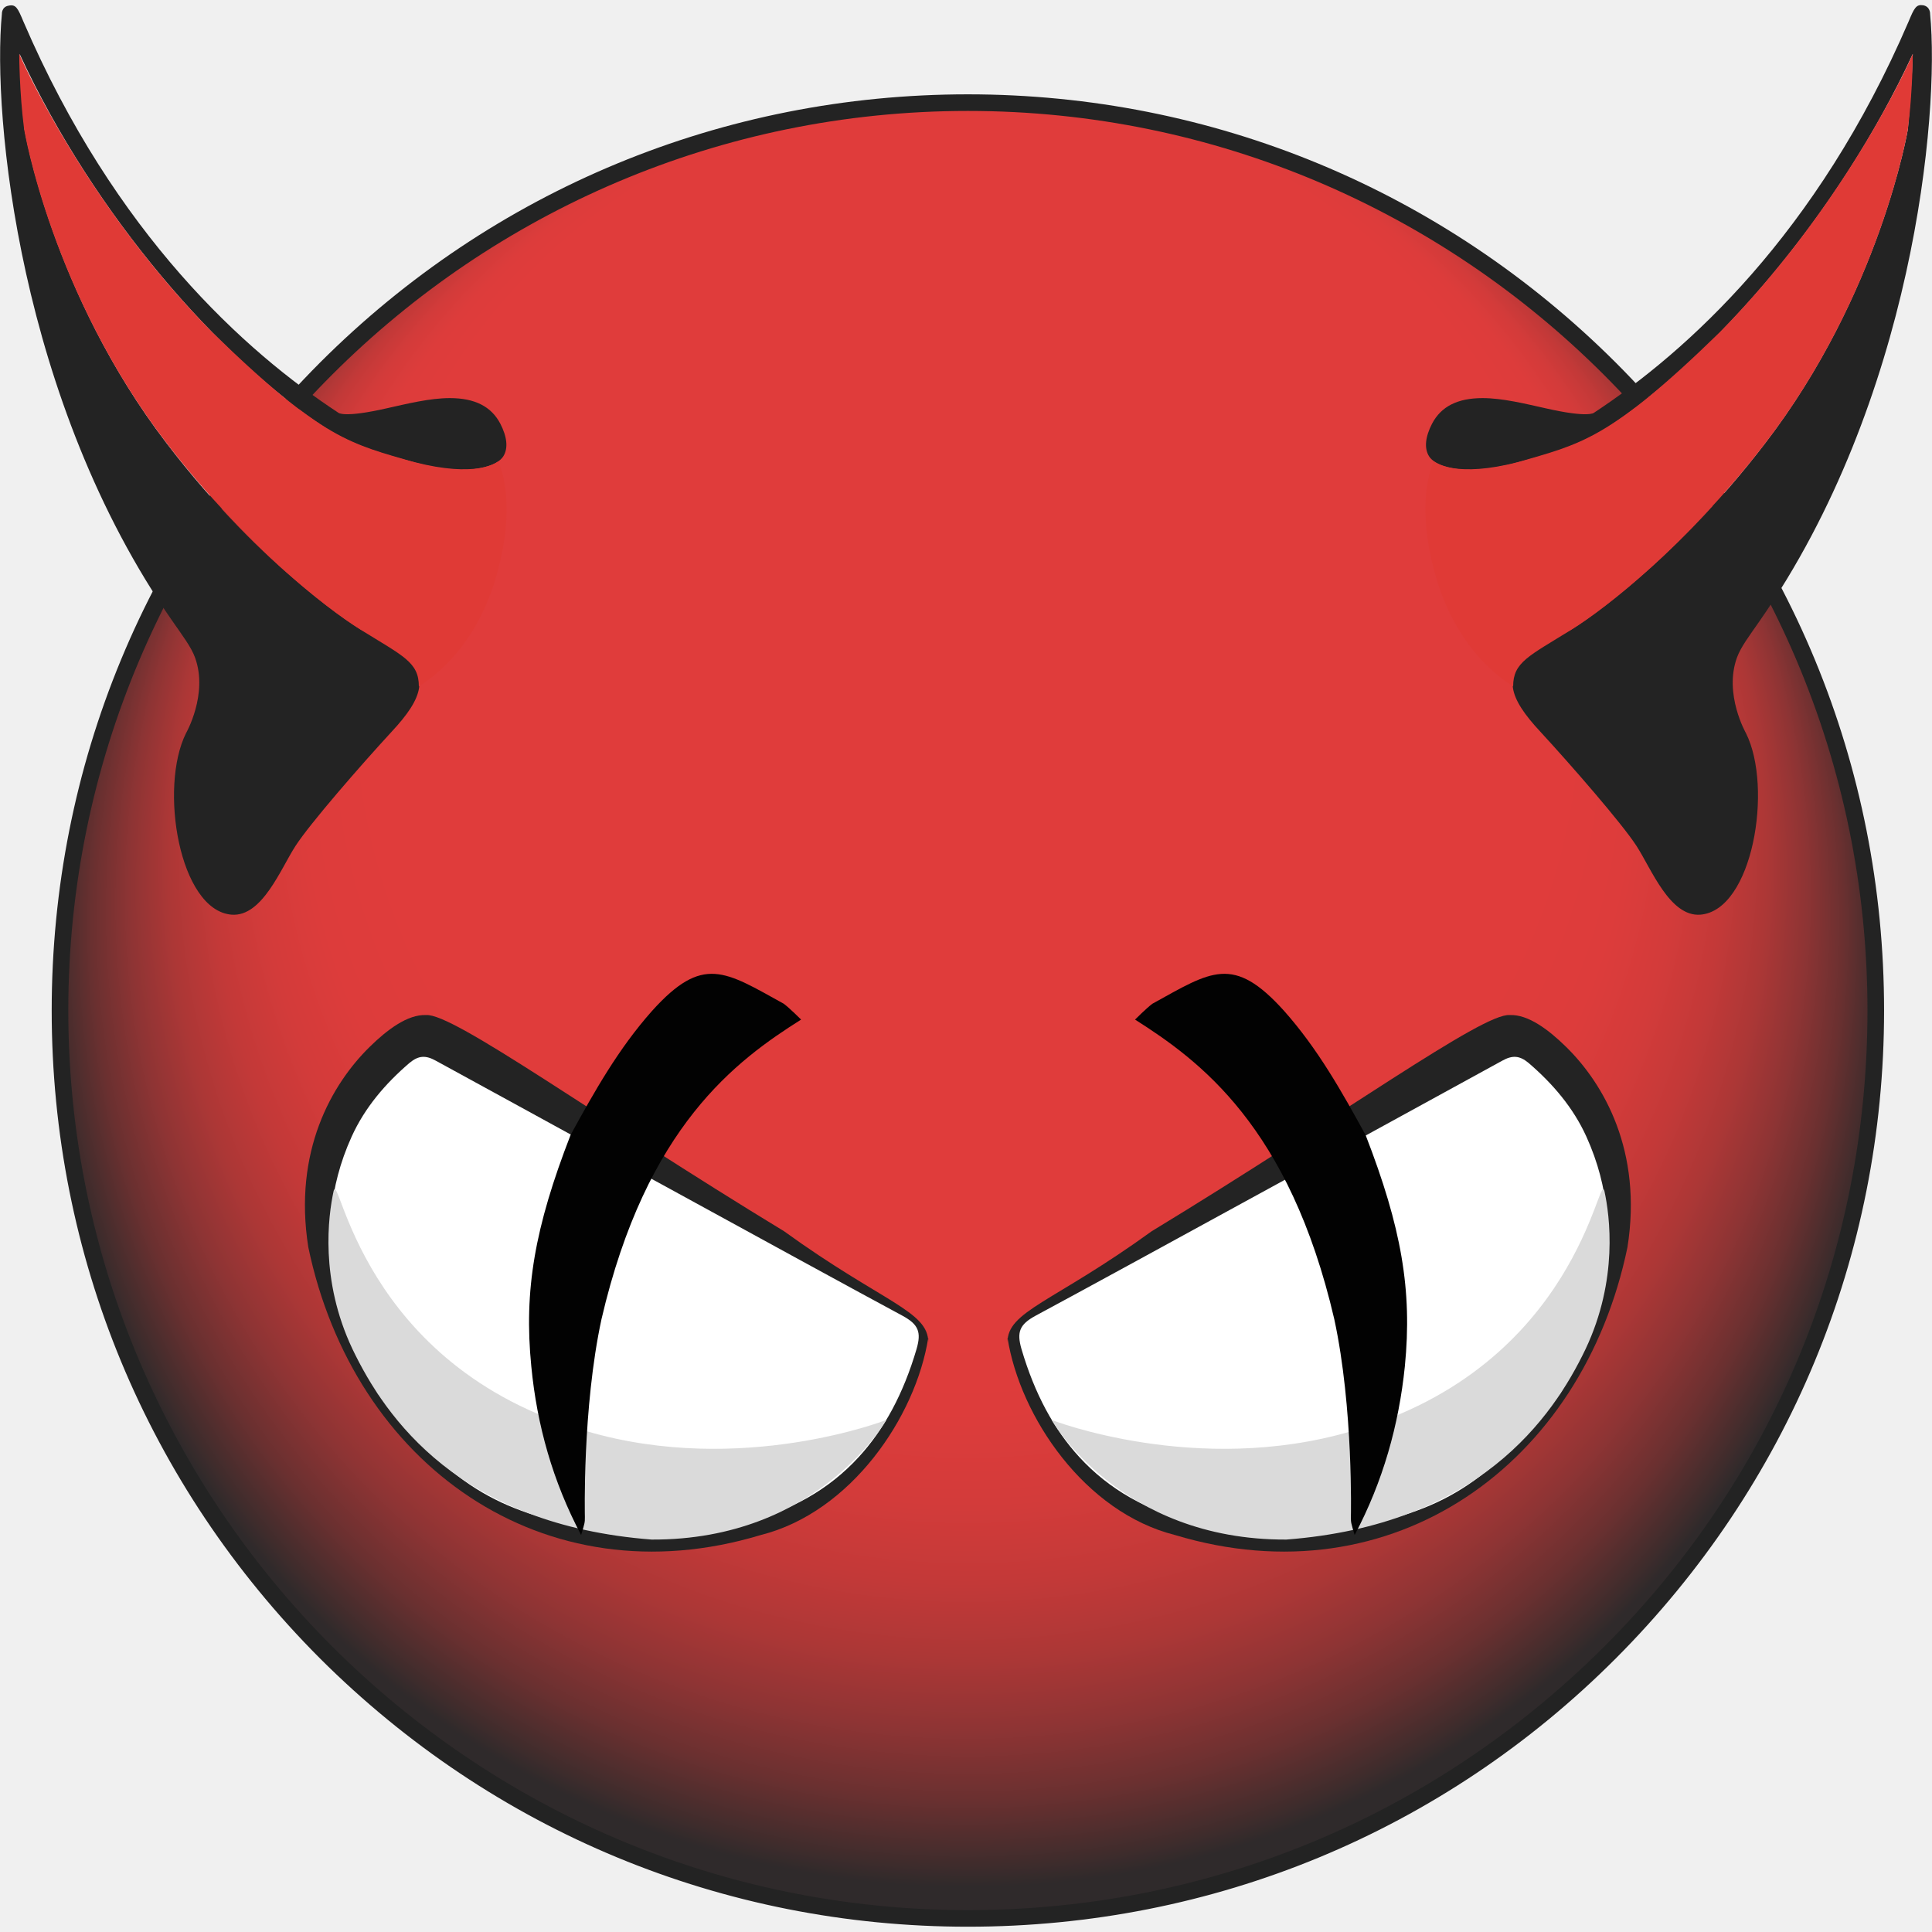
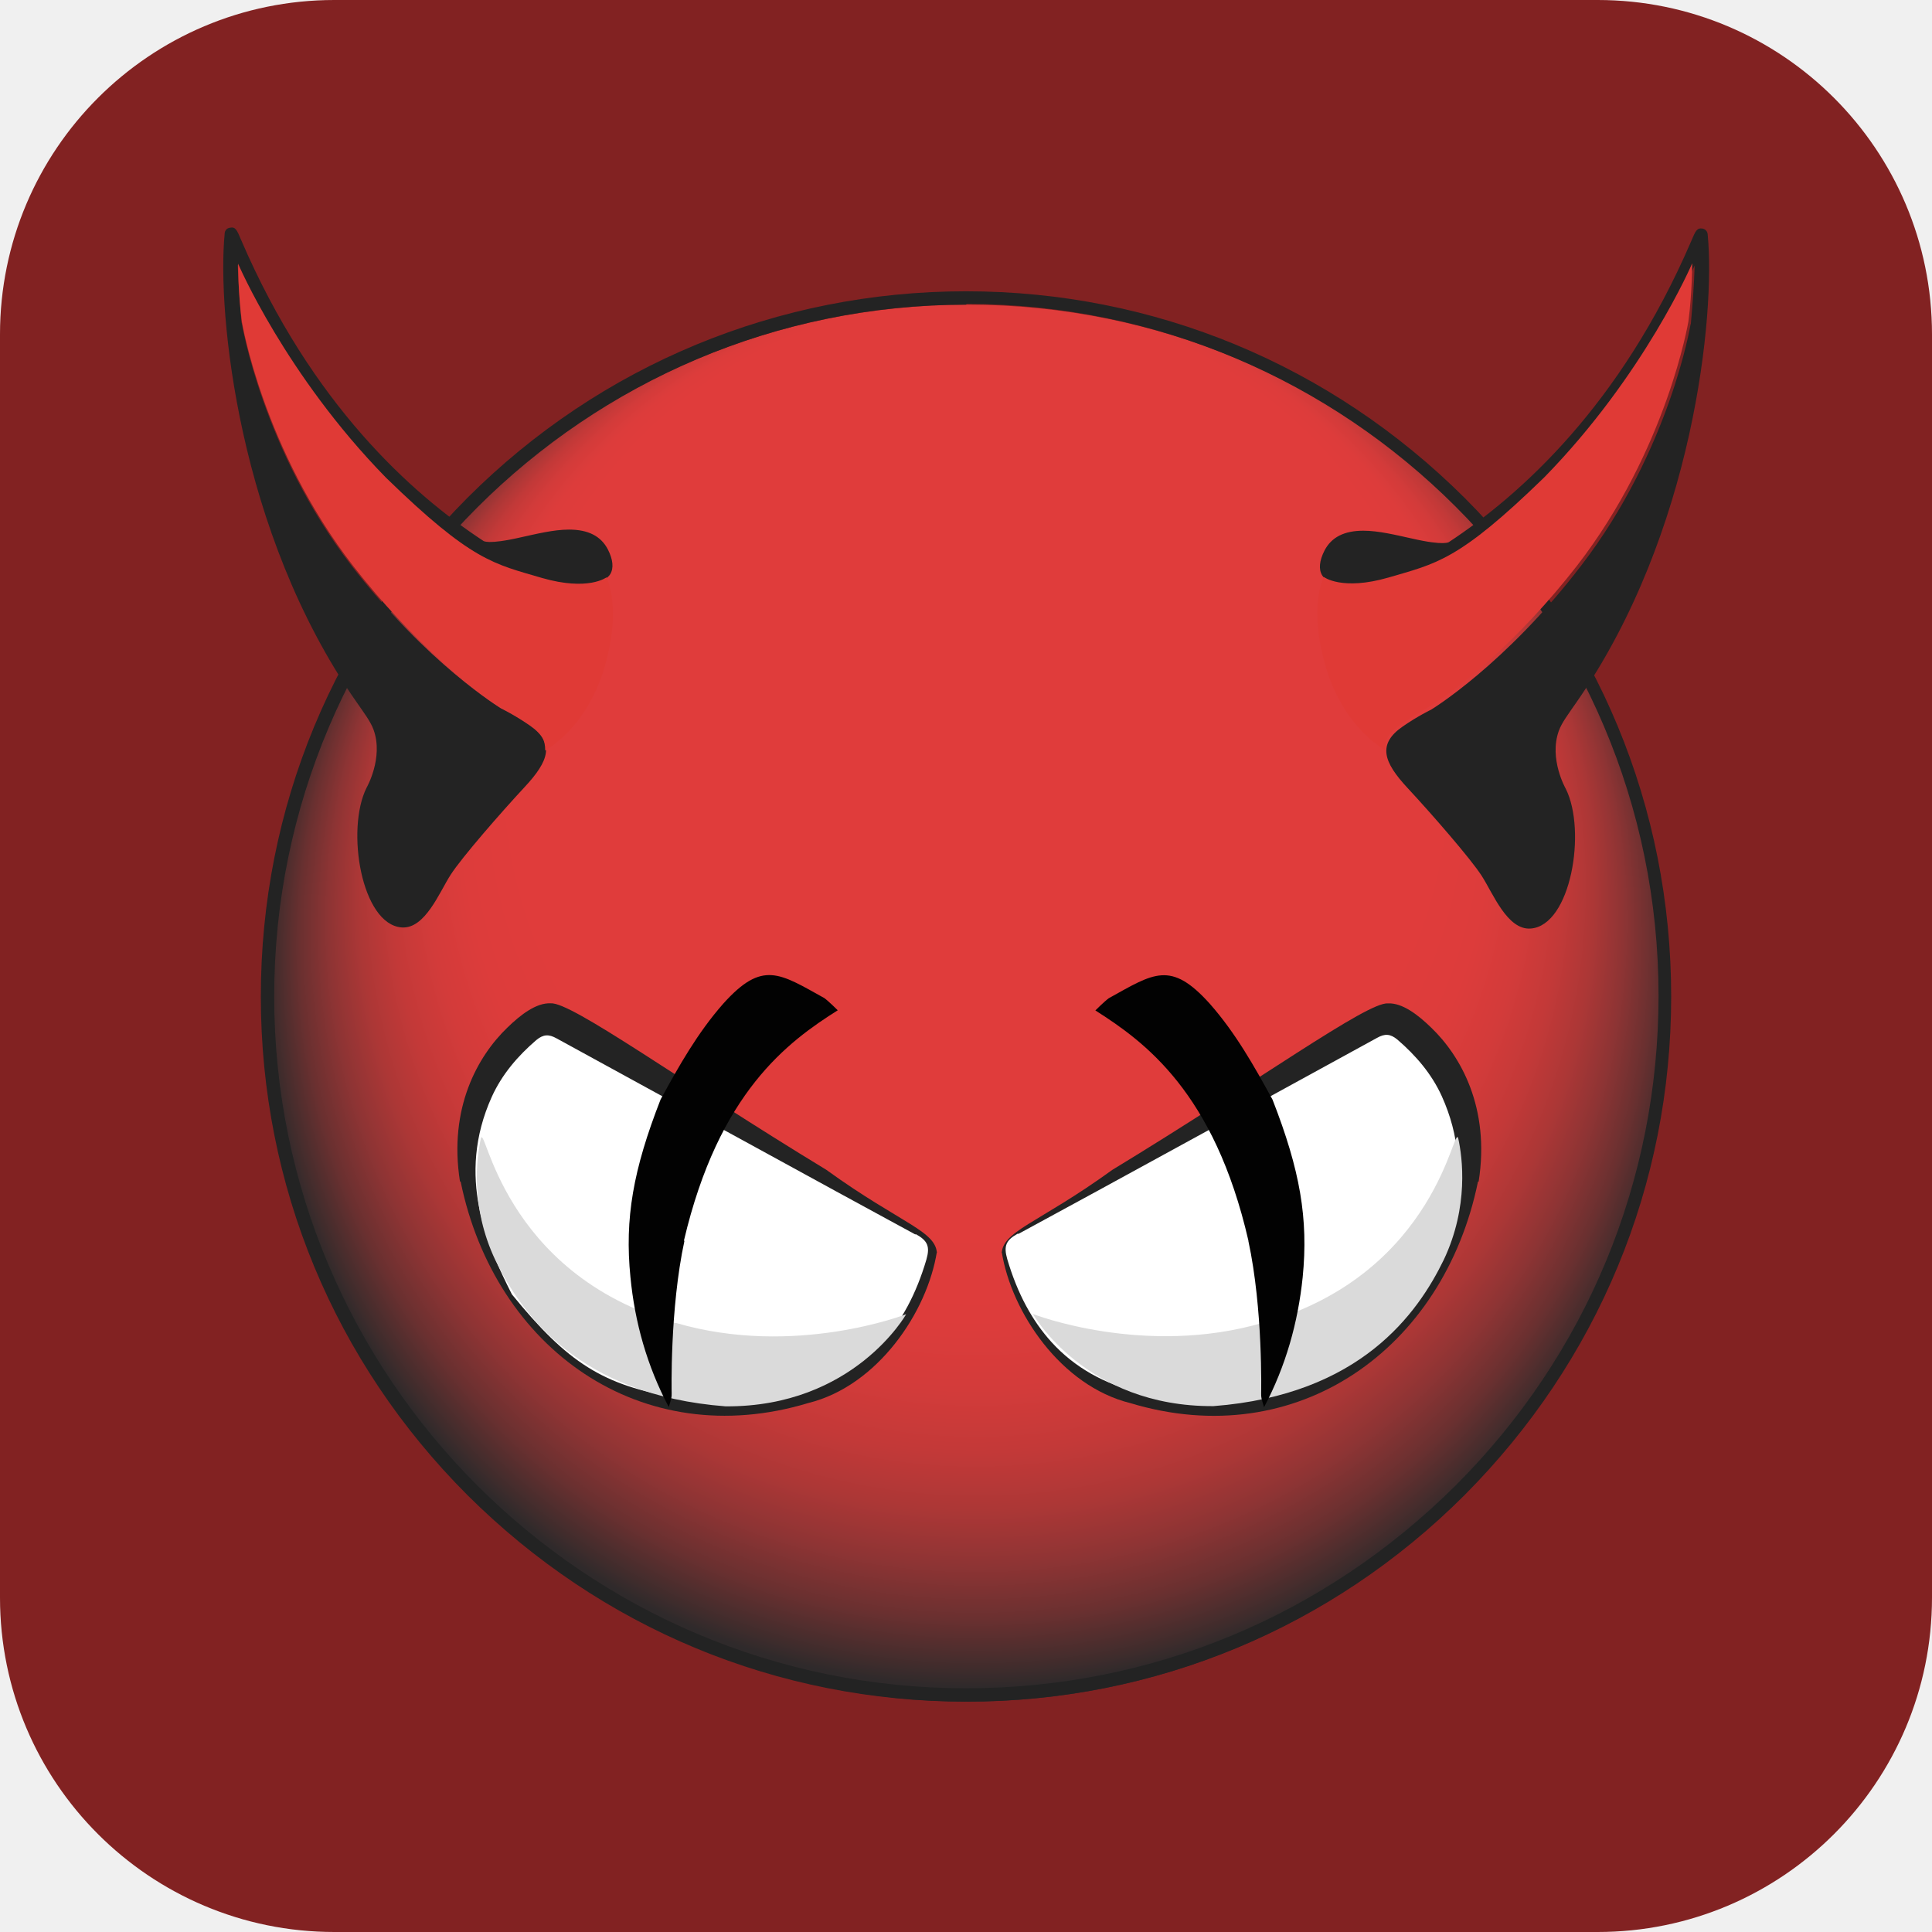
- <svg xmlns="http://www.w3.org/2000/svg" xml:space="preserve" id="clamav_svg__Layer_1" x="0" y="0" version="1.1" viewBox="0 0 512 512">
+ <svg xmlns="http://www.w3.org/2000/svg" version="1.1" viewBox="0 0 26 26">
  <style>.clamav_svg__st1{fill:#232323}</style>
-   <radialGradient id="clamav_svg__SVGID_1_" cx="2125.972" cy="2185.093" r="737.591" fx="2125.705" fy="1559.037" gradientTransform="translate(-448.685 -469.342)scale(.3317)" gradientUnits="userSpaceOnUse">
-     <stop offset=".2" style="stop-color:#e03c3b" />
-     <stop offset=".652" style="stop-color:#e03c3b" />
-     <stop offset=".722" style="stop-color:#dd3c3b" />
-     <stop offset=".775" style="stop-color:#d33b3a" />
-     <stop offset=".822" style="stop-color:#c33938" />
-     <stop offset=".866" style="stop-color:#ac3736" />
-     <stop offset=".908" style="stop-color:#8e3434" />
-     <stop offset=".949" style="stop-color:#6a3030" />
-     <stop offset=".987" style="stop-color:#3f2c2c" />
-     <stop offset="1" style="stop-color:#2f2a2b" />
+   <radialGradient id="clamav_svg__SVGID_1_" cx="2126" cy="2185" r="738" fy="1559" gradientTransform="matrix(.013 0 0 .013 -14.5 -15.3)" gradientUnits="userSpaceOnUse">
+     <stop stop-color="#e03c3b" offset=".2" />
+     <stop stop-color="#e03c3b" offset=".652" />
+     <stop stop-color="#dd3c3b" offset=".722" />
+     <stop stop-color="#d33b3a" offset=".775" />
+     <stop stop-color="#c33938" offset=".822" />
+     <stop stop-color="#ac3736" offset=".866" />
+     <stop stop-color="#8e3434" offset=".908" />
+     <stop stop-color="#6a3030" offset=".949" />
+     <stop stop-color="#3f2c2c" offset=".987" />
+     <stop stop-color="#2f2a2b" offset="1" />
  </radialGradient>
-   <path d="M15.9 267.8c0-132.9 107.7-240.6 240.6-240.6s240.6 107.7 240.6 240.6-107.7 240.6-240.6 240.6c-132.8 0-240.6-107.7-240.6-240.6" style="fill:url(#clamav_svg__SVGID_1_)" />
-   <path d="M256.5 510.6c-64.9 0-125.8-25.3-171.7-71.1C39 393.6 13.7 332.7 13.7 267.8S39 142 84.8 96.1C130.7 50.2 191.7 25 256.5 25s125.8 25.3 171.7 71.1c45.9 45.9 71.1 106.8 71.1 171.7S474 393.6 428.2 439.5s-106.8 71.1-171.7 71.1m0-481.2c-131.4 0-238.4 106.9-238.4 238.4 0 131.4 106.9 238.4 238.4 238.4 63.7 0 123.5-24.8 168.6-69.8s69.8-104.9 69.8-168.6c0-131.5-106.9-238.4-238.4-238.4" class="clamav_svg__st1" />
-   <path d="M81.7 330.5c-4-25.4 6.2-43.2 16.3-53.1 4.6-4.5 10-8.6 14.9-8.4 7.2-.6 44.7 26.8 94.9 57.3 26.1 18.9 38.3 21.1 38.2 29.5v-1.3c-3.3 21-20.5 46.3-44.4 52.3-57.6 17.4-107.9-18.7-119.9-76.3m349.6 0c4-25.4-6.2-43.2-16.3-53.1-4.6-4.5-10-8.6-14.9-8.4-7.2-.6-44.7 26.8-94.9 57.3-26.1 18.9-38.3 21.1-38.2 29.5v-1.3c3.3 21 20.5 46.3 44.4 52.3 57.7 17.4 108-18.7 119.9-76.3" class="clamav_svg__st1" />
-   <path d="M274.4 348.7c-4.2 2.3-5 4.3-3.7 8.8 3.5 11.9 8.6 21.3 15.3 28.6 16 17.5 40.5 22.2 70.5 18.9 25.6-4.1 38-12 57-35.7 8.4-16.7 19.4-40.5 6.9-68.1-3.5-7.7-8.9-14-15.3-19.5-2.4-2-4.3-2.1-7-.6-11.7 6.4-100.8 55.3-123.7 67.6m-35.2 0c4.2 2.3 5 4.3 3.7 8.8-3.5 11.9-8.6 21.3-15.3 28.6-16 17.5-40.5 22.2-70.5 18.9-25.6-4.1-38-12-57-35.7-8.4-16.7-19.4-40.5-6.9-68.1 3.5-7.7 8.9-14 15.3-19.5 2.4-2 4.3-2.1 7-.6 11.8 6.4 100.8 55.3 123.7 67.6" style="fill:#fff" />
-   <path d="M358.1 379.3c-41 12-79.4-3-79.4-3s18 31.9 62.2 31.7c50.8-3.9 70.5-32.1 79.3-50.5 8.7-18.4 6.4-35.3 5-41.8-1.5-6.5-6.9 46.3-67.1 63.6m-202.6 0c41 12 79.4-3 79.4-3s-18 31.9-62.2 31.7c-50.8-3.9-70.5-32.1-79.3-50.5-8.7-18.4-6.4-35.3-5-41.8 1.5-6.5 6.9 46.3 67.1 63.6" style="fill:#dadada" />
-   <path d="M6.5 34.3c-.6-6.7-1.1-13.4-1.3-20C25 57.2 58.4 95.2 86.5 113.5c7.3 4.7 16.2 7.2 23.4 9 15.9 4 22.1.7 23.5-1.6 1.3-2.1 1-5.1-.8-8.6-2.4-4.6-6.8-6.8-13.4-6.8-5.3 0-11.3 1.5-16.7 2.7-11.4 2.6-12.8 1.2-12.8 1.2C65 93.2 30.5 62.2 6.2 5.7c-1.5-3.6-2-4.6-3.9-4.2C.4 1.8.5 3.7.5 3.7c-2.6 26.9 4.6 102.7 45.2 160.9 2.7 3.9 5 6.9 6 9.7 3.5 9.7-2.4 20-2.4 20-7.2 14.4-1.8 47 12.1 48.1 8.1.6 13-12.2 16.9-18.2 3.8-5.9 17.3-21.4 25.5-30.3 8.3-8.9 10.5-15.1 1.7-21.2-5.2-3.6-9.8-5.8-9.8-5.8S70 151.4 44.1 117.4C13.7 77.6 6.5 34.3 6.5 34.3m499.1 0c.6-6.7 1.1-13.4 1.3-20-19.8 42.9-53.2 80.9-81.3 99.2-7.3 4.7-16.2 7.2-23.4 9-15.9 4-22.1.7-23.5-1.6-1.3-2.1-1-5.1.8-8.6 2.4-4.6 6.8-6.8 13.4-6.8 5.3 0 11.3 1.5 16.7 2.7 11.4 2.6 12.8 1.2 12.8 1.2C447 93.2 481.5 62.2 505.8 5.7c1.5-3.6 2-4.6 3.9-4.3 1.9.4 1.8 2.3 1.8 2.3 2.6 26.9-4.6 102.7-45.2 160.9-2.7 3.9-5 6.9-6 9.7-3.5 9.7 2.4 20 2.4 20 7.2 14.4 1.8 47-12.1 48.1-8.1.6-13-12.2-16.9-18.2-3.8-5.9-17.3-21.4-25.5-30.3-8.3-8.9-10.5-15.1-1.7-21.2 5.2-3.6 9.8-5.8 9.8-5.8s25.6-15.5 51.6-49.6c30.4-39.7 37.7-83 37.7-83" class="clamav_svg__st1" />
-   <path d="M353.6 349.6c5.1 23.6 4.4 52.4 4.4 52.4 0 1.5 0 1.5 1 4.8 7.5-14.2 11.7-29.1 13.3-44.7 2-20.2-.9-36.8-10.4-61.3-6.3-11.5-12.7-22.9-21.6-32.9-13.5-15-19.3-10.5-34.9-1.9-1.5 1.1-4.6 4.2-4.6 4.2 17 10.8 40.9 28.2 52.8 79.4m-194.2 0c-5.1 23.6-4.4 52.4-4.4 52.4 0 1.5 0 1.5-1 4.8-7.5-14.2-11.7-29.1-13.2-44.7-2-20.2.9-36.8 10.4-61.3 6.3-11.5 12.7-22.9 21.6-32.9 13.5-15 19.3-10.5 34.9-1.9 1.5 1.1 4.6 4.2 4.6 4.2-17.1 10.8-41 28.2-52.9 79.4" style="fill:#020202" />
-   <path d="M111 181.9c7.3-4.6 15.2-13 19.8-26.8 7-22.2 1.2-32.8 1.2-32.8s-6.2 4.8-22.2.2c-16.6-4.9-24.1-5.7-53.7-34.6-34.5-35.2-51-73.6-51-73.6s0 10 1.3 20c0 0 7.3 44 38.5 84.1 20.3 26.1 41.3 42.7 50.7 48.5 11.3 7 15.4 8.6 15.4 15m290 0c-7.3-4.6-15.2-13-19.8-26.8-7-22.2-1.2-32.8-1.2-32.8s6.2 4.8 22.2.2c16.6-4.9 24.1-5.7 53.7-34.6 34.5-35.2 51-73.6 51-73.6s0 10-1.3 20c0 0-7.3 44-38.5 84.1-20.3 26.1-41.3 42.7-50.7 48.5-11.3 7-15.4 8.6-15.4 15" style="fill:#e03a36" />
+   <rect width="26" height="26" rx="4.5" ry="4.5" fill="#822222" />
+   <path d="m3.62 13.5c0-5.19 4.21-9.4 9.4-9.4 5.19 0 9.4 4.21 9.4 9.4 0 5.19-4.21 9.4-9.4 9.4-5.19 0-9.4-4.21-9.4-9.4" fill="url(#clamav_svg__SVGID_1_)" stroke-width=".039" />
+   <path class="clamav_svg__st1" d="m13 22.9c-2.54 0-4.91-.988-6.71-2.78-1.79-1.79-2.78-4.17-2.78-6.71 0-2.54.988-4.91 2.78-6.71 1.79-1.79 4.18-2.78 6.71-2.78 2.53 0 4.91.988 6.71 2.78 1.79 1.79 2.78 4.17 2.78 6.71 0 2.54-.988 4.91-2.78 6.71-1.79 1.79-4.17 2.78-6.71 2.78m0-18.8c-5.13 0-9.31 4.18-9.31 9.31 0 5.13 4.18 9.31 9.31 9.31 2.49 0 4.82-.969 6.59-2.73 1.76-1.76 2.73-4.1 2.73-6.59 0-5.14-4.18-9.31-9.31-9.31" stroke-width=".039" />
+   <path class="clamav_svg__st1" d="m6.19 15.9c-.156-.992.242-1.69.637-2.07.18-.176.391-.336.582-.328.281-.023 1.75 1.05 3.71 2.24 1.02.738 1.5.824 1.49 1.15v-.051c-.129.82-.801 1.81-1.73 2.04-2.25.68-4.22-.731-4.68-2.98m13.7 0c.156-.992-.242-1.69-.637-2.07-.18-.176-.391-.336-.582-.328-.281-.023-1.75 1.05-3.71 2.24-1.02.738-1.5.824-1.49 1.15v-.051c.129.82.801 1.81 1.73 2.04 2.25.68 4.22-.731 4.68-2.98" stroke-width=".039" />
+   <path d="m13.7 16.6c-.164.09-.195.168-.145.344.137.465.336.832.598 1.12.625.684 1.58.867 2.75.738 1-.16 1.48-.469 2.23-1.39.328-.652.758-1.58.27-2.66-.137-.301-.348-.547-.598-.762-.094-.078-.168-.082-.273-.023-.457.25-3.94 2.16-4.83 2.64m-1.38 0c.164.09.195.168.145.344-.137.465-.336.832-.598 1.12-.625.684-1.58.867-2.75.738-1-.16-1.48-.469-2.23-1.39-.328-.652-.758-1.58-.27-2.66.137-.301.348-.547.598-.762.094-.078.168-.082.273-.023.461.25 3.94 2.16 4.83 2.64" fill="#fff" stroke-width=".039" />
+   <path d="m17 17.8c-1.6.469-3.1-.117-3.1-.117s.703 1.25 2.43 1.24c1.98-.152 2.75-1.25 3.1-1.97.34-.719.25-1.38.195-1.63-.059-.254-.27 1.81-2.62 2.48m-7.91 0c1.6.469 3.1-.117 3.1-.117s-.703 1.25-2.43 1.24c-1.98-.152-2.75-1.25-3.1-1.97-.34-.719-.25-1.38-.195-1.63.059-.254.27 1.81 2.62 2.48" fill="#dadada" stroke-width=".039" />
+   <path class="clamav_svg__st1" d="m3.25 4.34c-.023-.262-.043-.523-.051-.781.774 1.68 2.08 3.16 3.18 3.88.285.184.633.281.914.352.621.156.863.027.918-.062.051-.082.039-.199-.031-.336-.094-.18-.266-.266-.523-.266-.207 0-.441.059-.652.105-.445.102-.5.047-.5.047-.965-.633-2.31-1.84-3.26-4.05-.059-.141-.078-.18-.152-.164-.074.012-.07.086-.07.086-.102 1.05.18 4.01 1.77 6.29.105.152.195.27.234.379.137.379-.094.781-.094.781-.281.563-.07 1.84.473 1.88.316.023.508-.477.66-.711.148-.23.676-.836.996-1.18.324-.348.41-.59.066-.828-.203-.141-.383-.227-.383-.227s-1-.606-2.02-1.93c-1.19-1.55-1.47-3.25-1.47-3.25m19.5 0c.023-.262.043-.523.051-.781-.774 1.68-2.08 3.16-3.18 3.88-.285.184-.633.281-.914.352-.621.156-.863.027-.918-.062-.051-.082-.039-.199.031-.336.094-.18.266-.266.523-.266.207 0 .441.059.652.105.445.102.5.047.5.047.961-.633 2.31-1.84 3.26-4.05.059-.141.078-.18.152-.168.074.016.07.09.07.09.102 1.05-.18 4.01-1.77 6.29-.105.152-.195.27-.234.379-.137.379.094.781.094.781.281.563.07 1.84-.473 1.88-.316.023-.508-.477-.66-.711-.148-.23-.676-.836-.996-1.18-.324-.348-.41-.59-.066-.828.203-.141.383-.227.383-.227s1-.606 2.02-1.94c1.19-1.55 1.47-3.24 1.47-3.24" stroke-width=".039" />
+   <path d="m16.8 16.7c.199.922.172 2.05.172 2.05 0 .059 0 .059.039.188.293-.555.457-1.14.52-1.75.078-.789-.035-1.44-.406-2.39-.246-.449-.496-.895-.844-1.29-.527-.586-.754-.41-1.36-.074-.059.043-.18.164-.18.164.664.422 1.6 1.1 2.06 3.1m-7.59 0c-.199.922-.172 2.05-.172 2.05 0 .059 0 .059-.039.188-.293-.555-.457-1.14-.516-1.75-.078-.789.035-1.44.406-2.39.246-.449.496-.895.844-1.29.527-.586.754-.41 1.36-.074.059.043.18.164.18.164-.668.422-1.6 1.1-2.07 3.1" fill="#020202" stroke-width=".039" />
+   <path d="m7.34 10.1c.285-.18.594-.508.774-1.05.273-.867.047-1.28.047-1.28s-.242.188-.867.008c-.649-.191-.942-.223-2.1-1.35-1.35-1.38-1.99-2.88-1.99-2.88s0 .391.051.781c0 0 .285 1.72 1.5 3.29.793 1.02 1.61 1.67 1.98 1.89.441.273.602.336.602.586m11.3 0c-.285-.18-.594-.508-.774-1.05-.273-.867-.047-1.28-.047-1.28s.242.188.867.008c.649-.191.942-.223 2.1-1.35 1.35-1.38 1.99-2.88 1.99-2.88s0 .391-.051.781c0 0-.285 1.72-1.5 3.29-.793 1.02-1.61 1.67-1.98 1.89-.441.273-.602.336-.602.586" fill="#e03a36" stroke-width=".039" />
</svg>
